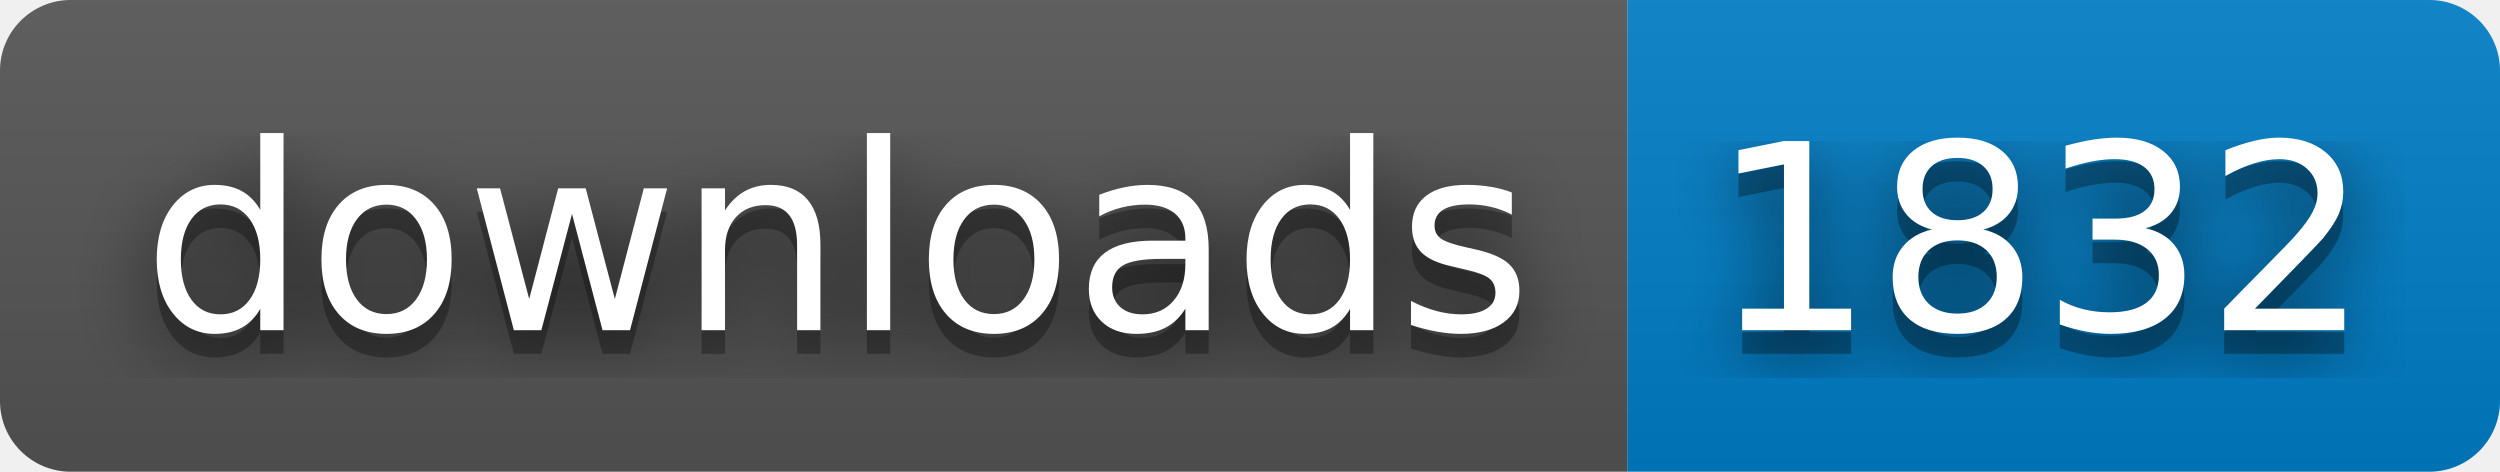
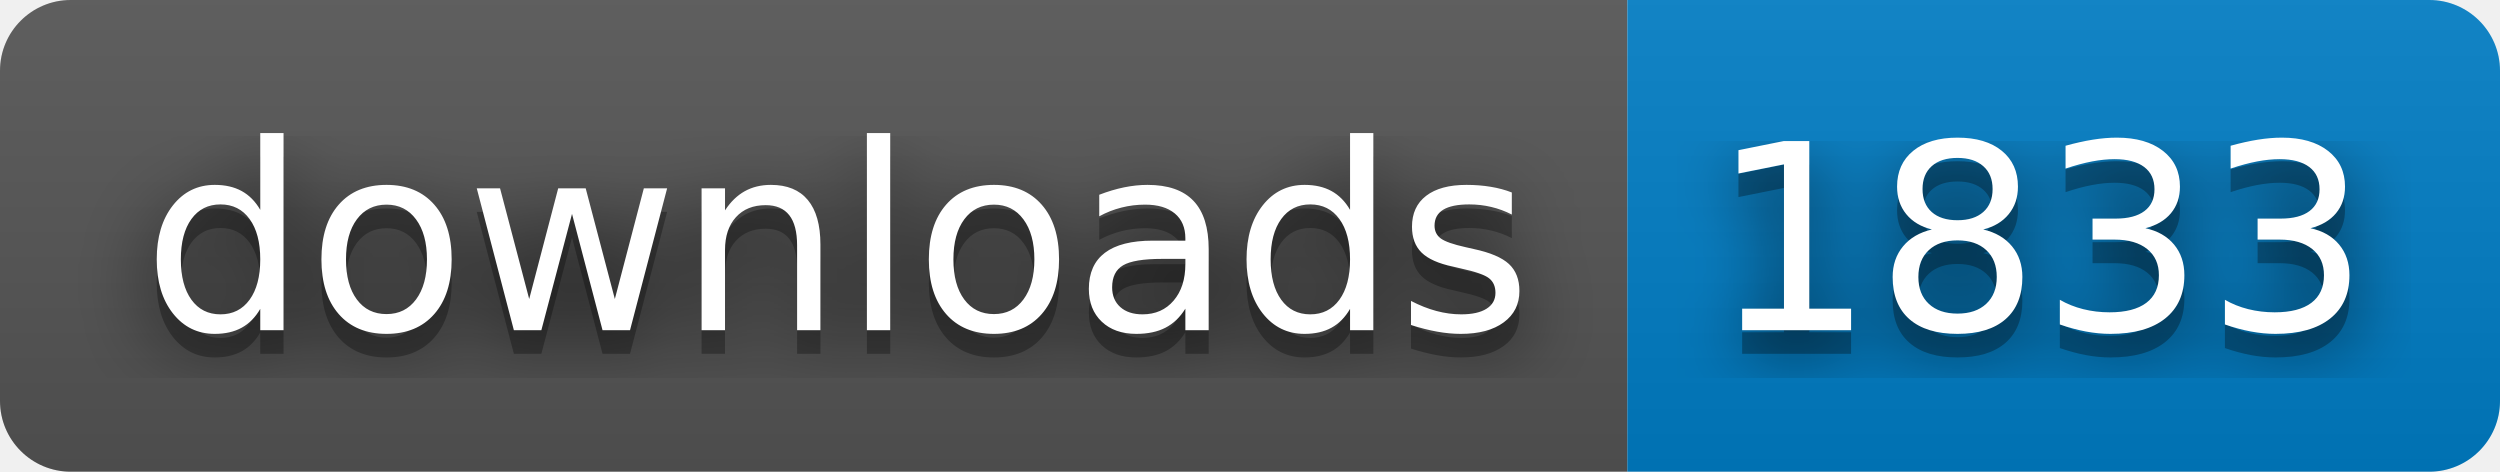
- <svg xmlns="http://www.w3.org/2000/svg" width="106" height="20" role="img" aria-label="downloads: 1832">
+ <svg xmlns="http://www.w3.org/2000/svg" width="106" height="20" role="img" aria-label="downloads: 1833">
  <filter id="blur">
    <feGaussianBlur stdDeviation="16" />
  </filter>
  <linearGradient id="s" x2="0" y2="100%">
    <stop offset="0" stop-color="#bbb" stop-opacity=".1" />
    <stop offset="1" stop-opacity=".1" />
  </linearGradient>
  <clipPath id="r">
    <rect width="106" height="20" rx="3" />
  </clipPath>
  <g clip-path="url(#r)">
    <rect width="69" height="20" fill="#555" />
    <rect x="69" width="37" height="20" fill="#007ec6" />
    <rect width="106" height="20" fill="url(#s)" />
  </g>
  <g fill="#fff" text-anchor="middle" font-family="Verdana,Geneva,DejaVu Sans,sans-serif" text-rendering="geometricPrecision" font-size="110">
    <g transform="scale(.1)">
      <g aria-hidden="true" fill="#010101">
        <text x="355" y="150" fill-opacity=".8" filter="url(#blur)" textLength="590">downloads</text>
        <text x="355" y="150" fill-opacity=".3" textLength="590">downloads</text>
      </g>
      <text x="355" y="140" textLength="590">downloads</text>
    </g>
    <g transform="scale(.1)">
      <g aria-hidden="true" fill="#010101">
-         <text x="865" y="150" fill-opacity=".8" filter="url(#blur)" textLength="270">1832</text>
-         <text x="865" y="150" fill-opacity=".3" textLength="270">1832</text>
+         <text x="865" y="150" fill-opacity=".8" filter="url(#blur)" textLength="270">1833</text>
+         <text x="865" y="150" fill-opacity=".3" textLength="270">1833</text>
      </g>
-       <text x="865" y="140" textLength="270">1832</text>
+       <text x="865" y="140" textLength="270">1833</text>
    </g>
  </g>
</svg>
